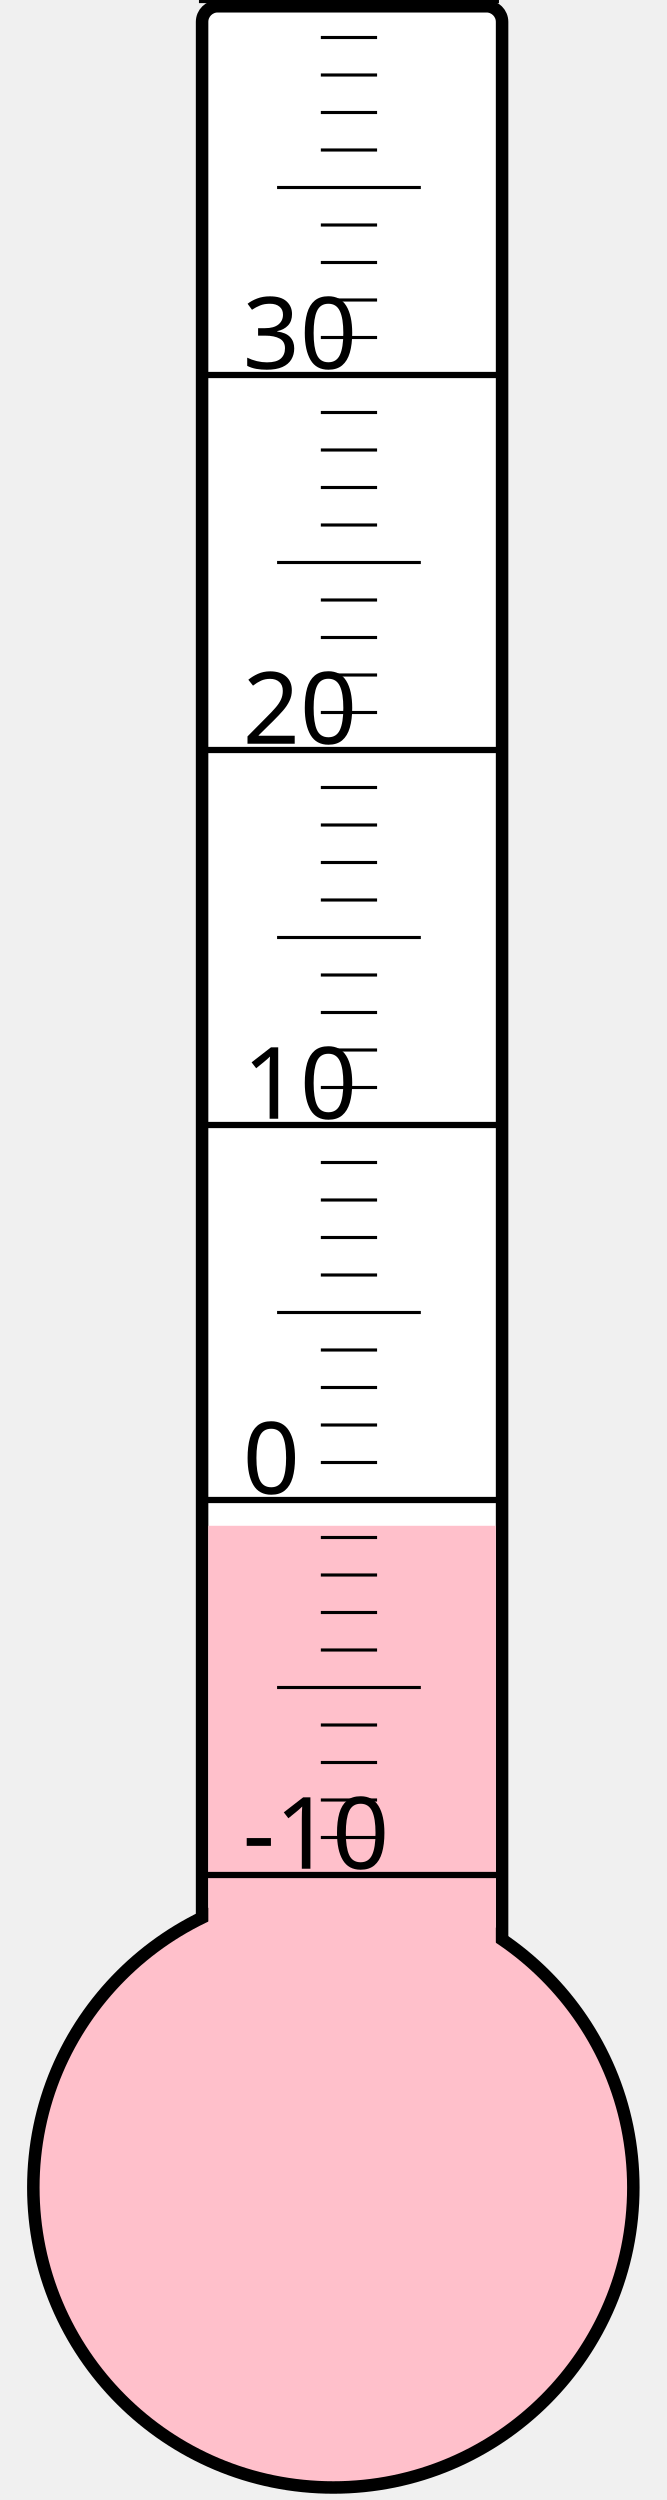
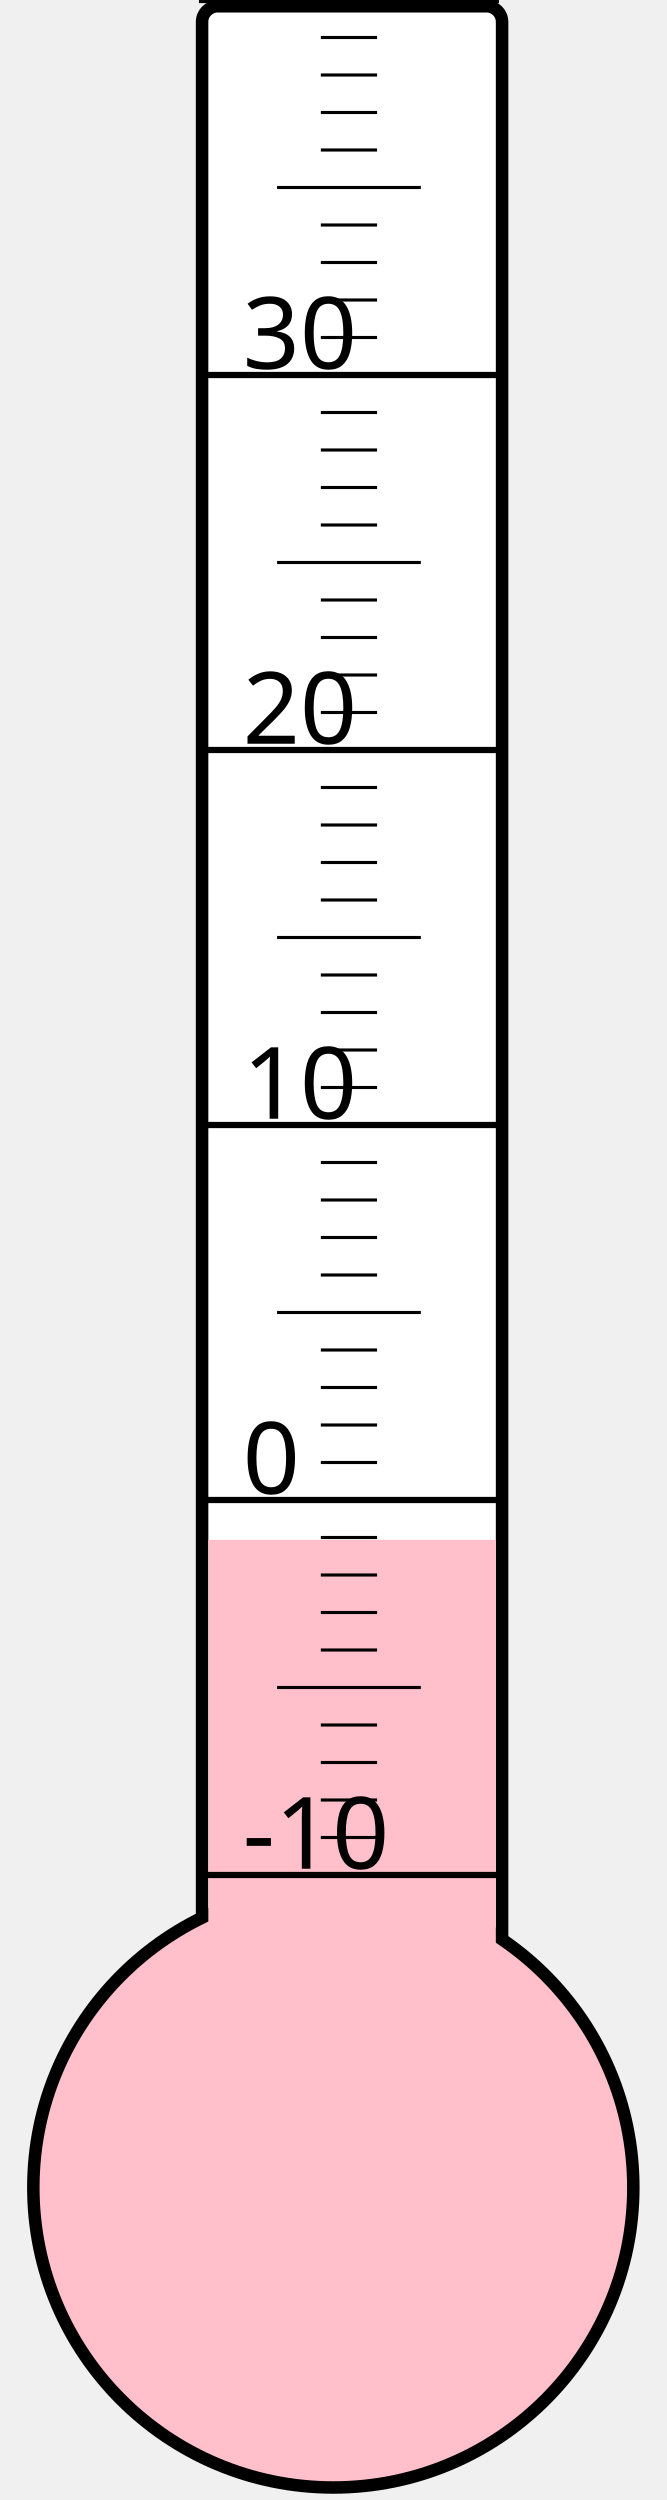
<svg xmlns="http://www.w3.org/2000/svg" width="40px" height="150px" viewBox="0 0 200 800">
  <rect width="200" height="800" x="0" y="0" style="fill: #ffffeb; fill-opacity: 0;" />
  <rect width="96" height="680" x="58" y="2" rx="5" ry="5" style="fill: white; fill-opacity: 1; stroke: black; stroke-width: 4;" />
  <circle cx="100" cy="700" r="96" style="fill: pink; stroke: black; stroke-width: 4;" />
-   <rect width="92" height="211.75" x="60" y="488.25" style="fill: pink; fill-opacity: 1; stroke-width: 0;" />
+   <rect width="92" height="207.25" x="60" y="492.75" style="fill: pink; fill-opacity: 1; stroke-width: 0;" />
  <text x="71" y="598" style="font-family: sans-serif; font-size: 24pt;">-10</text>
  <text x="71" y="478" style="font-family: sans-serif; font-size: 24pt;">0</text>
  <text x="71" y="358" style="font-family: sans-serif; font-size: 24pt;">10</text>
  <text x="71" y="238" style="font-family: sans-serif; font-size: 24pt;">20</text>
  <text x="71" y="118" style="font-family: sans-serif; font-size: 24pt;">30</text>
  <g style="stroke: black;">
    <line x1="57" y1="600" x2="153" y2="600" style="stroke-width: 2;" />
    <line x1="96" y1="588" x2="114" y2="588" style="stroke-width: 1;" />
    <line x1="96" y1="576" x2="114" y2="576" style="stroke-width: 1;" />
    <line x1="96" y1="564" x2="114" y2="564" style="stroke-width: 1;" />
    <line x1="96" y1="552" x2="114" y2="552" style="stroke-width: 1;" />
    <line x1="82" y1="540" x2="128" y2="540" style="stroke-width: 1;" />
    <line x1="96" y1="528" x2="114" y2="528" style="stroke-width: 1;" />
    <line x1="96" y1="516" x2="114" y2="516" style="stroke-width: 1;" />
    <line x1="96" y1="504" x2="114" y2="504" style="stroke-width: 1;" />
    <line x1="96" y1="492" x2="114" y2="492" style="stroke-width: 1;" />
    <line x1="57" y1="480" x2="153" y2="480" style="stroke-width: 2;" />
    <line x1="96" y1="468" x2="114" y2="468" style="stroke-width: 1;" />
    <line x1="96" y1="456" x2="114" y2="456" style="stroke-width: 1;" />
    <line x1="96" y1="444" x2="114" y2="444" style="stroke-width: 1;" />
    <line x1="96" y1="432" x2="114" y2="432" style="stroke-width: 1;" />
    <line x1="82" y1="420" x2="128" y2="420" style="stroke-width: 1;" />
    <line x1="96" y1="408" x2="114" y2="408" style="stroke-width: 1;" />
    <line x1="96" y1="396" x2="114" y2="396" style="stroke-width: 1;" />
    <line x1="96" y1="384" x2="114" y2="384" style="stroke-width: 1;" />
    <line x1="96" y1="372" x2="114" y2="372" style="stroke-width: 1;" />
    <line x1="57" y1="360" x2="153" y2="360" style="stroke-width: 2;" />
    <line x1="96" y1="348" x2="114" y2="348" style="stroke-width: 1;" />
    <line x1="96" y1="336" x2="114" y2="336" style="stroke-width: 1;" />
    <line x1="96" y1="324" x2="114" y2="324" style="stroke-width: 1;" />
    <line x1="96" y1="312" x2="114" y2="312" style="stroke-width: 1;" />
    <line x1="82" y1="300" x2="128" y2="300" style="stroke-width: 1;" />
    <line x1="96" y1="288" x2="114" y2="288" style="stroke-width: 1;" />
    <line x1="96" y1="276" x2="114" y2="276" style="stroke-width: 1;" />
    <line x1="96" y1="264" x2="114" y2="264" style="stroke-width: 1;" />
    <line x1="96" y1="252" x2="114" y2="252" style="stroke-width: 1;" />
    <line x1="57" y1="240" x2="153" y2="240" style="stroke-width: 2;" />
    <line x1="96" y1="228" x2="114" y2="228" style="stroke-width: 1;" />
    <line x1="96" y1="216" x2="114" y2="216" style="stroke-width: 1;" />
    <line x1="96" y1="204" x2="114" y2="204" style="stroke-width: 1;" />
    <line x1="96" y1="192" x2="114" y2="192" style="stroke-width: 1;" />
    <line x1="82" y1="180" x2="128" y2="180" style="stroke-width: 1;" />
    <line x1="96" y1="168" x2="114" y2="168" style="stroke-width: 1;" />
    <line x1="96" y1="156" x2="114" y2="156" style="stroke-width: 1;" />
    <line x1="96" y1="144" x2="114" y2="144" style="stroke-width: 1;" />
    <line x1="96" y1="132" x2="114" y2="132" style="stroke-width: 1;" />
    <line x1="57" y1="120" x2="153" y2="120" style="stroke-width: 2;" />
    <line x1="96" y1="108" x2="114" y2="108" style="stroke-width: 1;" />
    <line x1="96" y1="96" x2="114" y2="96" style="stroke-width: 1;" />
    <line x1="96" y1="84" x2="114" y2="84" style="stroke-width: 1;" />
    <line x1="96" y1="72" x2="114" y2="72" style="stroke-width: 1;" />
    <line x1="82" y1="60" x2="128" y2="60" style="stroke-width: 1;" />
    <line x1="96" y1="48" x2="114" y2="48" style="stroke-width: 1;" />
    <line x1="96" y1="36" x2="114" y2="36" style="stroke-width: 1;" />
    <line x1="96" y1="24" x2="114" y2="24" style="stroke-width: 1;" />
    <line x1="96" y1="12" x2="114" y2="12" style="stroke-width: 1;" />
    <line x1="57" y1="0" x2="153" y2="0" style="stroke-width: 2;" />
  </g>
</svg>
